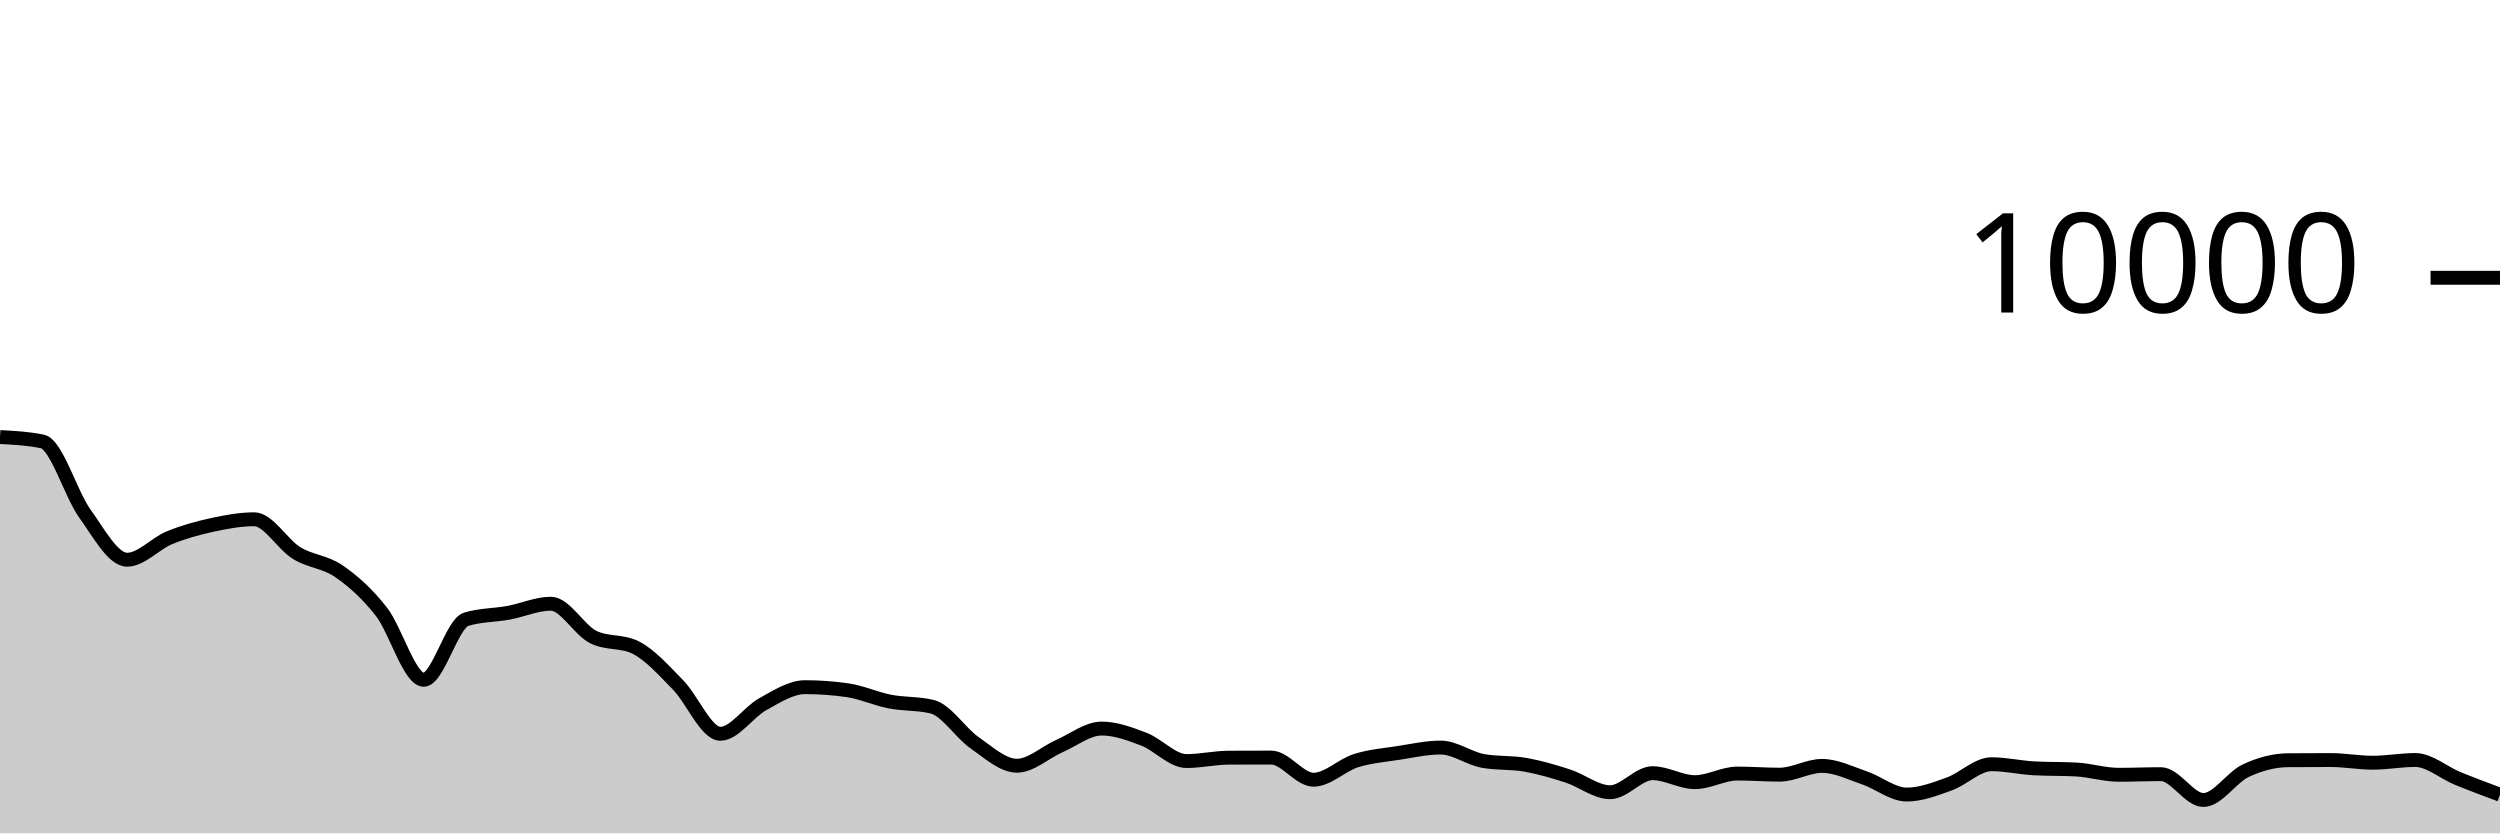
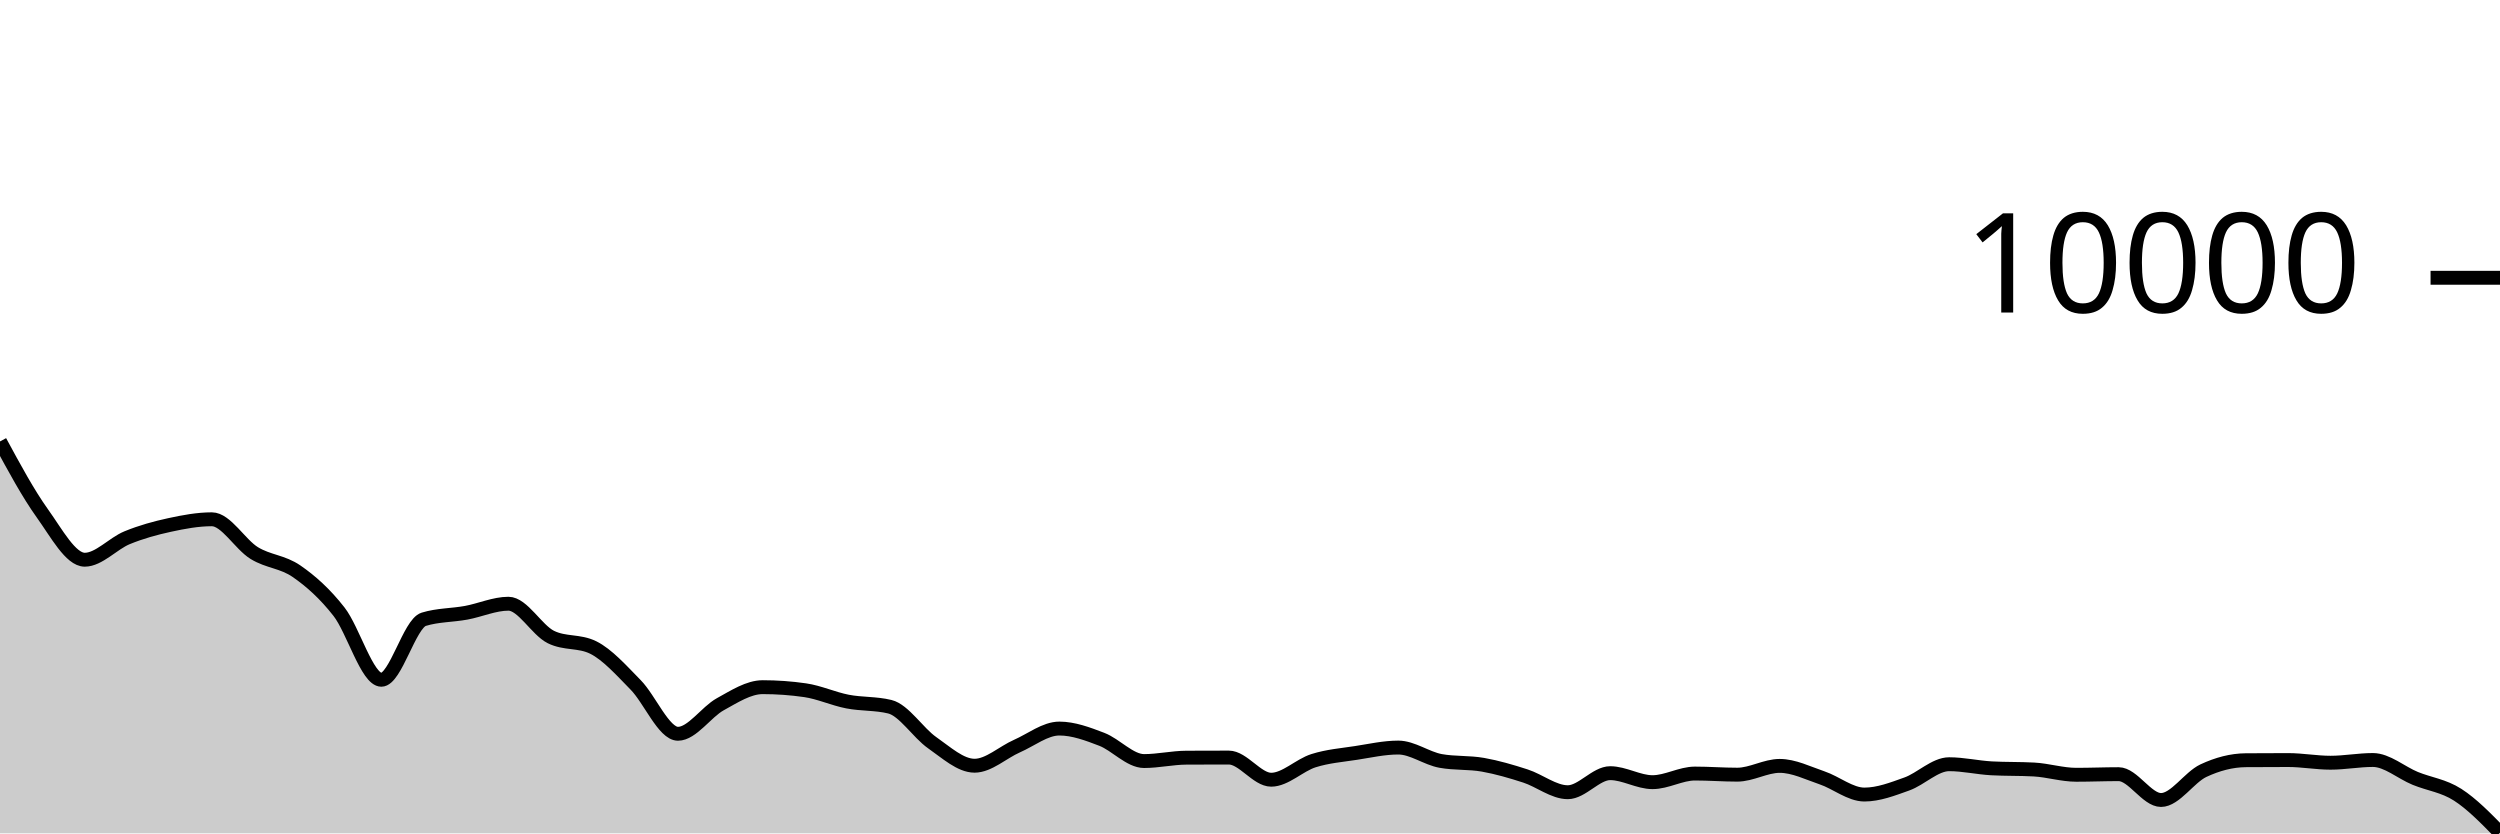
<svg xmlns="http://www.w3.org/2000/svg" viewBox="0 0 180 60">
  <g transform="translate(0,20)">
-     <path class="area" fill="rgba(0, 0, 0, 0.2)" d="M0,11.468C1.017,11.521,2.034,11.573,3.051,11.784C4.068,11.995,5.085,15.545,6.102,16.964C7.119,18.383,8.136,20.3,9.153,20.3C10.169,20.3,11.186,19.133,12.203,18.716C13.22,18.299,14.237,18.021,15.254,17.8C16.271,17.579,17.288,17.388,18.305,17.388C19.322,17.388,20.339,19.196,21.356,19.82C22.373,20.444,23.39,20.429,24.407,21.132C25.424,21.835,26.441,22.738,27.458,24.04C28.475,25.342,29.492,28.944,30.508,28.944C31.525,28.944,32.542,24.9,33.559,24.588C34.576,24.276,35.593,24.307,36.61,24.12C37.627,23.933,38.644,23.468,39.661,23.468C40.678,23.468,41.695,25.36,42.712,25.864C43.729,26.368,44.746,26.116,45.763,26.62C46.78,27.124,47.797,28.273,48.814,29.308C49.831,30.343,50.847,32.832,51.864,32.832C52.881,32.832,53.898,31.263,54.915,30.704C55.932,30.145,56.949,29.476,57.966,29.476C58.983,29.476,60,29.549,61.017,29.696C62.034,29.843,63.051,30.314,64.068,30.512C65.085,30.71,66.102,30.636,67.119,30.884C68.136,31.132,69.153,32.768,70.169,33.476C71.186,34.184,72.203,35.132,73.22,35.132C74.237,35.132,75.254,34.166,76.271,33.72C77.288,33.274,78.305,32.456,79.322,32.456C80.339,32.456,81.356,32.838,82.373,33.228C83.39,33.618,84.407,34.796,85.424,34.796C86.441,34.796,87.458,34.557,88.475,34.552C89.492,34.547,90.508,34.544,91.525,34.544C92.542,34.544,93.559,36.14,94.576,36.14C95.593,36.14,96.61,35.089,97.627,34.768C98.644,34.447,99.661,34.369,100.678,34.212C101.695,34.055,102.712,33.824,103.729,33.824C104.746,33.824,105.763,34.604,106.78,34.788C107.797,34.972,108.814,34.883,109.831,35.064C110.847,35.245,111.864,35.543,112.881,35.872C113.898,36.201,114.915,37.04,115.932,37.04C116.949,37.04,117.966,35.668,118.983,35.668C120,35.668,121.017,36.316,122.034,36.316C123.051,36.316,124.068,35.696,125.085,35.696C126.102,35.696,127.119,35.776,128.136,35.776C129.153,35.776,130.169,35.144,131.186,35.144C132.203,35.144,133.22,35.66,134.237,36.004C135.254,36.348,136.271,37.208,137.288,37.208C138.305,37.208,139.322,36.812,140.339,36.448C141.356,36.084,142.373,35.024,143.39,35.024C144.407,35.024,145.424,35.264,146.441,35.32C147.458,35.376,148.475,35.348,149.492,35.404C150.508,35.46,151.525,35.784,152.542,35.784C153.559,35.784,154.576,35.74,155.593,35.74C156.61,35.74,157.627,37.6,158.644,37.6C159.661,37.6,160.678,35.965,161.695,35.488C162.712,35.011,163.729,34.744,164.746,34.736C165.763,34.728,166.78,34.724,167.797,34.724C168.814,34.724,169.831,34.916,170.847,34.916C171.864,34.916,172.881,34.72,173.898,34.72C174.915,34.72,175.932,35.627,176.949,36.044C177.966,36.461,178.983,36.84,180,37.22L180,40C178.983,40,177.966,40,176.949,40C175.932,40,174.915,40,173.898,40C172.881,40,171.864,40,170.847,40C169.831,40,168.814,40,167.797,40C166.78,40,165.763,40,164.746,40C163.729,40,162.712,40,161.695,40C160.678,40,159.661,40,158.644,40C157.627,40,156.61,40,155.593,40C154.576,40,153.559,40,152.542,40C151.525,40,150.508,40,149.492,40C148.475,40,147.458,40,146.441,40C145.424,40,144.407,40,143.39,40C142.373,40,141.356,40,140.339,40C139.322,40,138.305,40,137.288,40C136.271,40,135.254,40,134.237,40C133.22,40,132.203,40,131.186,40C130.169,40,129.153,40,128.136,40C127.119,40,126.102,40,125.085,40C124.068,40,123.051,40,122.034,40C121.017,40,120,40,118.983,40C117.966,40,116.949,40,115.932,40C114.915,40,113.898,40,112.881,40C111.864,40,110.847,40,109.831,40C108.814,40,107.797,40,106.78,40C105.763,40,104.746,40,103.729,40C102.712,40,101.695,40,100.678,40C99.661,40,98.644,40,97.627,40C96.61,40,95.593,40,94.576,40C93.559,40,92.542,40,91.525,40C90.508,40,89.492,40,88.475,40C87.458,40,86.441,40,85.424,40C84.407,40,83.39,40,82.373,40C81.356,40,80.339,40,79.322,40C78.305,40,77.288,40,76.271,40C75.254,40,74.237,40,73.22,40C72.203,40,71.186,40,70.169,40C69.153,40,68.136,40,67.119,40C66.102,40,65.085,40,64.068,40C63.051,40,62.034,40,61.017,40C60,40,58.983,40,57.966,40C56.949,40,55.932,40,54.915,40C53.898,40,52.881,40,51.864,40C50.847,40,49.831,40,48.814,40C47.797,40,46.78,40,45.763,40C44.746,40,43.729,40,42.712,40C41.695,40,40.678,40,39.661,40C38.644,40,37.627,40,36.61,40C35.593,40,34.576,40,33.559,40C32.542,40,31.525,40,30.508,40C29.492,40,28.475,40,27.458,40C26.441,40,25.424,40,24.407,40C23.39,40,22.373,40,21.356,40C20.339,40,19.322,40,18.305,40C17.288,40,16.271,40,15.254,40C14.237,40,13.22,40,12.203,40C11.186,40,10.169,40,9.153,40C8.136,40,7.119,40,6.102,40C5.085,40,4.068,40,3.051,40C2.034,40,1.017,40,0,40Z" />
-     <path class="line" stroke="black" fill="none" d="M0,11.468C1.017,11.521,2.034,11.573,3.051,11.784C4.068,11.995,5.085,15.545,6.102,16.964C7.119,18.383,8.136,20.3,9.153,20.3C10.169,20.3,11.186,19.133,12.203,18.716C13.22,18.299,14.237,18.021,15.254,17.8C16.271,17.579,17.288,17.388,18.305,17.388C19.322,17.388,20.339,19.196,21.356,19.82C22.373,20.444,23.39,20.429,24.407,21.132C25.424,21.835,26.441,22.738,27.458,24.04C28.475,25.342,29.492,28.944,30.508,28.944C31.525,28.944,32.542,24.9,33.559,24.588C34.576,24.276,35.593,24.307,36.61,24.12C37.627,23.933,38.644,23.468,39.661,23.468C40.678,23.468,41.695,25.36,42.712,25.864C43.729,26.368,44.746,26.116,45.763,26.62C46.78,27.124,47.797,28.273,48.814,29.308C49.831,30.343,50.847,32.832,51.864,32.832C52.881,32.832,53.898,31.263,54.915,30.704C55.932,30.145,56.949,29.476,57.966,29.476C58.983,29.476,60,29.549,61.017,29.696C62.034,29.843,63.051,30.314,64.068,30.512C65.085,30.71,66.102,30.636,67.119,30.884C68.136,31.132,69.153,32.768,70.169,33.476C71.186,34.184,72.203,35.132,73.22,35.132C74.237,35.132,75.254,34.166,76.271,33.72C77.288,33.274,78.305,32.456,79.322,32.456C80.339,32.456,81.356,32.838,82.373,33.228C83.39,33.618,84.407,34.796,85.424,34.796C86.441,34.796,87.458,34.557,88.475,34.552C89.492,34.547,90.508,34.544,91.525,34.544C92.542,34.544,93.559,36.14,94.576,36.14C95.593,36.14,96.61,35.089,97.627,34.768C98.644,34.447,99.661,34.369,100.678,34.212C101.695,34.055,102.712,33.824,103.729,33.824C104.746,33.824,105.763,34.604,106.78,34.788C107.797,34.972,108.814,34.883,109.831,35.064C110.847,35.245,111.864,35.543,112.881,35.872C113.898,36.201,114.915,37.04,115.932,37.04C116.949,37.04,117.966,35.668,118.983,35.668C120,35.668,121.017,36.316,122.034,36.316C123.051,36.316,124.068,35.696,125.085,35.696C126.102,35.696,127.119,35.776,128.136,35.776C129.153,35.776,130.169,35.144,131.186,35.144C132.203,35.144,133.22,35.66,134.237,36.004C135.254,36.348,136.271,37.208,137.288,37.208C138.305,37.208,139.322,36.812,140.339,36.448C141.356,36.084,142.373,35.024,143.39,35.024C144.407,35.024,145.424,35.264,146.441,35.32C147.458,35.376,148.475,35.348,149.492,35.404C150.508,35.46,151.525,35.784,152.542,35.784C153.559,35.784,154.576,35.74,155.593,35.74C156.61,35.74,157.627,37.6,158.644,37.6C159.661,37.6,160.678,35.965,161.695,35.488C162.712,35.011,163.729,34.744,164.746,34.736C165.763,34.728,166.78,34.724,167.797,34.724C168.814,34.724,169.831,34.916,170.847,34.916C171.864,34.916,172.881,34.72,173.898,34.72C174.915,34.72,175.932,35.627,176.949,36.044C177.966,36.461,178.983,36.84,180,37.22" />
+     <path class="area" fill="rgba(0, 0, 0, 0.2)" d="M0,11.784C1.017,13.664,2.034,15.545,3.051,16.964C4.068,18.383,5.085,20.3,6.102,20.3C7.119,20.3,8.136,19.133,9.153,18.716C10.169,18.299,11.186,18.021,12.203,17.8C13.22,17.579,14.237,17.388,15.254,17.388C16.271,17.388,17.288,19.196,18.305,19.82C19.322,20.444,20.339,20.429,21.356,21.132C22.373,21.835,23.39,22.738,24.407,24.04C25.424,25.342,26.441,28.944,27.458,28.944C28.475,28.944,29.492,24.9,30.508,24.588C31.525,24.276,32.542,24.307,33.559,24.12C34.576,23.933,35.593,23.468,36.61,23.468C37.627,23.468,38.644,25.36,39.661,25.864C40.678,26.368,41.695,26.116,42.712,26.62C43.729,27.124,44.746,28.273,45.763,29.308C46.78,30.343,47.797,32.832,48.814,32.832C49.831,32.832,50.847,31.263,51.864,30.704C52.881,30.145,53.898,29.476,54.915,29.476C55.932,29.476,56.949,29.549,57.966,29.696C58.983,29.843,60,30.314,61.017,30.512C62.034,30.71,63.051,30.636,64.068,30.884C65.085,31.132,66.102,32.768,67.119,33.476C68.136,34.184,69.153,35.132,70.169,35.132C71.186,35.132,72.203,34.166,73.22,33.72C74.237,33.274,75.254,32.456,76.271,32.456C77.288,32.456,78.305,32.838,79.322,33.228C80.339,33.618,81.356,34.796,82.373,34.796C83.39,34.796,84.407,34.557,85.424,34.552C86.441,34.547,87.458,34.544,88.475,34.544C89.492,34.544,90.508,36.14,91.525,36.14C92.542,36.14,93.559,35.089,94.576,34.768C95.593,34.447,96.61,34.369,97.627,34.212C98.644,34.055,99.661,33.824,100.678,33.824C101.695,33.824,102.712,34.604,103.729,34.788C104.746,34.972,105.763,34.883,106.78,35.064C107.797,35.245,108.814,35.543,109.831,35.872C110.847,36.201,111.864,37.04,112.881,37.04C113.898,37.04,114.915,35.668,115.932,35.668C116.949,35.668,117.966,36.316,118.983,36.316C120,36.316,121.017,35.696,122.034,35.696C123.051,35.696,124.068,35.776,125.085,35.776C126.102,35.776,127.119,35.144,128.136,35.144C129.153,35.144,130.169,35.66,131.186,36.004C132.203,36.348,133.22,37.208,134.237,37.208C135.254,37.208,136.271,36.812,137.288,36.448C138.305,36.084,139.322,35.024,140.339,35.024C141.356,35.024,142.373,35.264,143.39,35.32C144.407,35.376,145.424,35.348,146.441,35.404C147.458,35.46,148.475,35.784,149.492,35.784C150.508,35.784,151.525,35.74,152.542,35.74C153.559,35.74,154.576,37.6,155.593,37.6C156.61,37.6,157.627,35.965,158.644,35.488C159.661,35.011,160.678,34.744,161.695,34.736C162.712,34.728,163.729,34.724,164.746,34.724C165.763,34.724,166.78,34.916,167.797,34.916C168.814,34.916,169.831,34.72,170.847,34.72C171.864,34.72,172.881,35.627,173.898,36.044C174.915,36.461,175.932,36.568,176.949,37.22C177.966,37.872,178.983,38.914,180,39.956L180,40C178.983,40,177.966,40,176.949,40C175.932,40,174.915,40,173.898,40C172.881,40,171.864,40,170.847,40C169.831,40,168.814,40,167.797,40C166.78,40,165.763,40,164.746,40C163.729,40,162.712,40,161.695,40C160.678,40,159.661,40,158.644,40C157.627,40,156.61,40,155.593,40C154.576,40,153.559,40,152.542,40C151.525,40,150.508,40,149.492,40C148.475,40,147.458,40,146.441,40C145.424,40,144.407,40,143.39,40C142.373,40,141.356,40,140.339,40C139.322,40,138.305,40,137.288,40C136.271,40,135.254,40,134.237,40C133.22,40,132.203,40,131.186,40C130.169,40,129.153,40,128.136,40C127.119,40,126.102,40,125.085,40C124.068,40,123.051,40,122.034,40C121.017,40,120,40,118.983,40C117.966,40,116.949,40,115.932,40C114.915,40,113.898,40,112.881,40C111.864,40,110.847,40,109.831,40C108.814,40,107.797,40,106.78,40C105.763,40,104.746,40,103.729,40C102.712,40,101.695,40,100.678,40C99.661,40,98.644,40,97.627,40C96.61,40,95.593,40,94.576,40C93.559,40,92.542,40,91.525,40C90.508,40,89.492,40,88.475,40C87.458,40,86.441,40,85.424,40C84.407,40,83.39,40,82.373,40C81.356,40,80.339,40,79.322,40C78.305,40,77.288,40,76.271,40C75.254,40,74.237,40,73.22,40C72.203,40,71.186,40,70.169,40C69.153,40,68.136,40,67.119,40C66.102,40,65.085,40,64.068,40C63.051,40,62.034,40,61.017,40C60,40,58.983,40,57.966,40C56.949,40,55.932,40,54.915,40C53.898,40,52.881,40,51.864,40C50.847,40,49.831,40,48.814,40C47.797,40,46.78,40,45.763,40C44.746,40,43.729,40,42.712,40C41.695,40,40.678,40,39.661,40C38.644,40,37.627,40,36.61,40C35.593,40,34.576,40,33.559,40C32.542,40,31.525,40,30.508,40C29.492,40,28.475,40,27.458,40C26.441,40,25.424,40,24.407,40C23.39,40,22.373,40,21.356,40C20.339,40,19.322,40,18.305,40C17.288,40,16.271,40,15.254,40C14.237,40,13.22,40,12.203,40C11.186,40,10.169,40,9.153,40C8.136,40,7.119,40,6.102,40C5.085,40,4.068,40,3.051,40C2.034,40,1.017,40,0,40Z" />
+     <path class="line" stroke="black" fill="none" d="M0,11.784C1.017,13.664,2.034,15.545,3.051,16.964C4.068,18.383,5.085,20.3,6.102,20.3C7.119,20.3,8.136,19.133,9.153,18.716C10.169,18.299,11.186,18.021,12.203,17.8C13.22,17.579,14.237,17.388,15.254,17.388C16.271,17.388,17.288,19.196,18.305,19.82C19.322,20.444,20.339,20.429,21.356,21.132C22.373,21.835,23.39,22.738,24.407,24.04C25.424,25.342,26.441,28.944,27.458,28.944C28.475,28.944,29.492,24.9,30.508,24.588C31.525,24.276,32.542,24.307,33.559,24.12C34.576,23.933,35.593,23.468,36.61,23.468C37.627,23.468,38.644,25.36,39.661,25.864C40.678,26.368,41.695,26.116,42.712,26.62C43.729,27.124,44.746,28.273,45.763,29.308C46.78,30.343,47.797,32.832,48.814,32.832C49.831,32.832,50.847,31.263,51.864,30.704C52.881,30.145,53.898,29.476,54.915,29.476C55.932,29.476,56.949,29.549,57.966,29.696C58.983,29.843,60,30.314,61.017,30.512C62.034,30.71,63.051,30.636,64.068,30.884C65.085,31.132,66.102,32.768,67.119,33.476C68.136,34.184,69.153,35.132,70.169,35.132C71.186,35.132,72.203,34.166,73.22,33.72C74.237,33.274,75.254,32.456,76.271,32.456C77.288,32.456,78.305,32.838,79.322,33.228C80.339,33.618,81.356,34.796,82.373,34.796C83.39,34.796,84.407,34.557,85.424,34.552C86.441,34.547,87.458,34.544,88.475,34.544C89.492,34.544,90.508,36.14,91.525,36.14C92.542,36.14,93.559,35.089,94.576,34.768C95.593,34.447,96.61,34.369,97.627,34.212C98.644,34.055,99.661,33.824,100.678,33.824C101.695,33.824,102.712,34.604,103.729,34.788C104.746,34.972,105.763,34.883,106.78,35.064C107.797,35.245,108.814,35.543,109.831,35.872C110.847,36.201,111.864,37.04,112.881,37.04C113.898,37.04,114.915,35.668,115.932,35.668C116.949,35.668,117.966,36.316,118.983,36.316C120,36.316,121.017,35.696,122.034,35.696C123.051,35.696,124.068,35.776,125.085,35.776C126.102,35.776,127.119,35.144,128.136,35.144C129.153,35.144,130.169,35.66,131.186,36.004C132.203,36.348,133.22,37.208,134.237,37.208C135.254,37.208,136.271,36.812,137.288,36.448C138.305,36.084,139.322,35.024,140.339,35.024C141.356,35.024,142.373,35.264,143.39,35.32C144.407,35.376,145.424,35.348,146.441,35.404C147.458,35.46,148.475,35.784,149.492,35.784C150.508,35.784,151.525,35.74,152.542,35.74C153.559,35.74,154.576,37.6,155.593,37.6C156.61,37.6,157.627,35.965,158.644,35.488C159.661,35.011,160.678,34.744,161.695,34.736C162.712,34.728,163.729,34.724,164.746,34.724C165.763,34.724,166.78,34.916,167.797,34.916C168.814,34.916,169.831,34.72,170.847,34.72C171.864,34.72,172.881,35.627,173.898,36.044C174.915,36.461,175.932,36.568,176.949,37.22C177.966,37.872,178.983,38.914,180,39.956" />
    <path class="axis-ceiling" stroke-width="1" stroke="black" fill="none" d="M175,0L180,0" />
    <text class="axis-ceiling-label" font-family="sans-serif" text-anchor="end" font-size="10px" x="170" y="2.5">10000</text>
  </g>
</svg>
